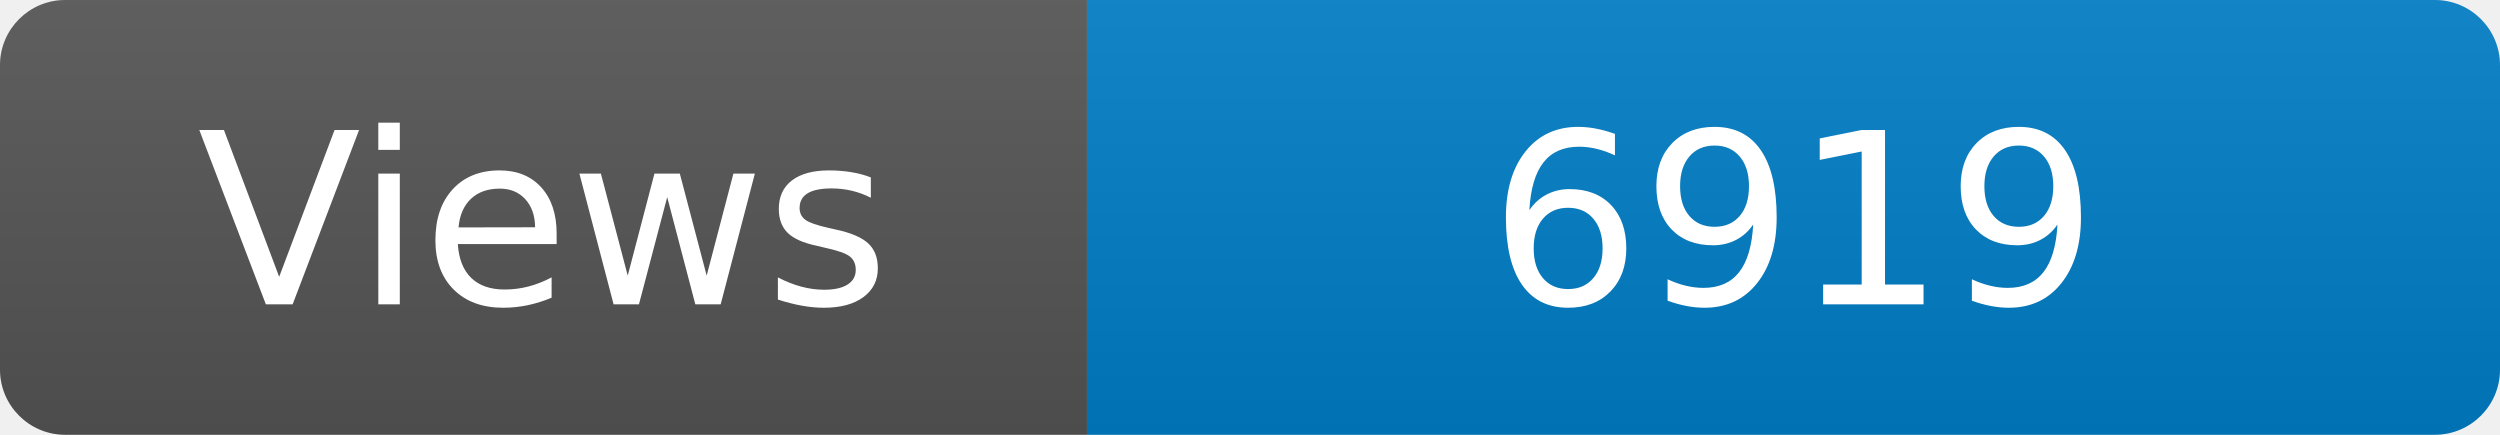
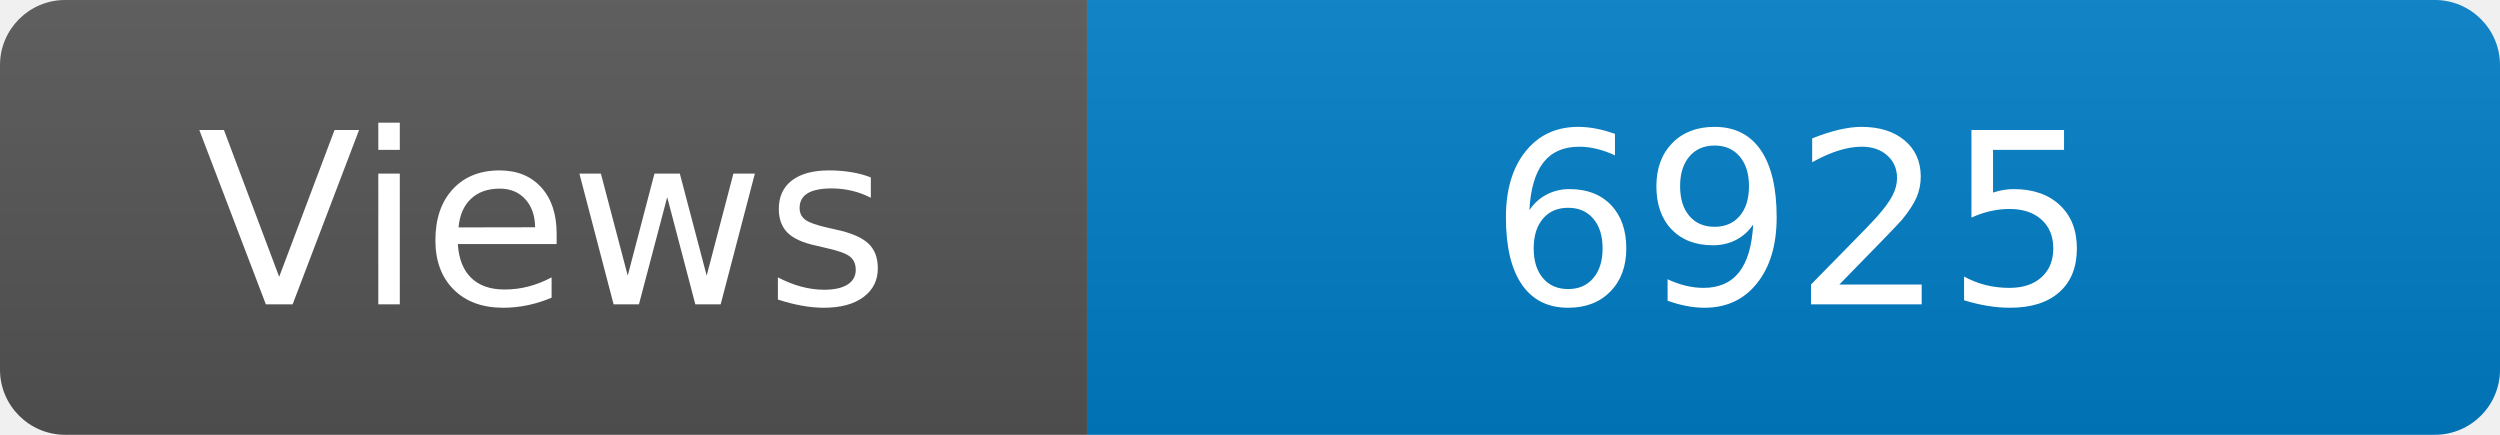
<svg xmlns="http://www.w3.org/2000/svg" width="115" height="20" role="img" aria-label="Maintained?: yes">
  <linearGradient id="s" x2="0" y2="100%">
    <stop offset="0" stop-color="#bbb" stop-opacity=".1" />
    <stop offset="1" stop-opacity=".1" />
  </linearGradient>
  <clipPath id="r">
    <rect width="115" height="20" rx="3" fill="#fff" />
  </clipPath>
  <g clip-path="url(#r)">
    <rect width="50" height="20" fill="#555" />
    <rect x="50" width="160" height="20" fill="#007ec6" />
    <rect width="115" height="20" fill="url(#s)" />
  </g>
  <g fill="#fff" text-anchor="middle" font-family="Verdana,Geneva,DejaVu Sans,sans-serif" font-size="110">
    <text x="250" y="140" transform="scale(.1)" fill="#fff">Views</text>
-     <text x="825" y="140" transform="scale(.1)" fill="#fff">6919</text>
+     <text x="825" y="140" transform="scale(.1)" fill="#fff">6925</text>
  </g>
</svg>
